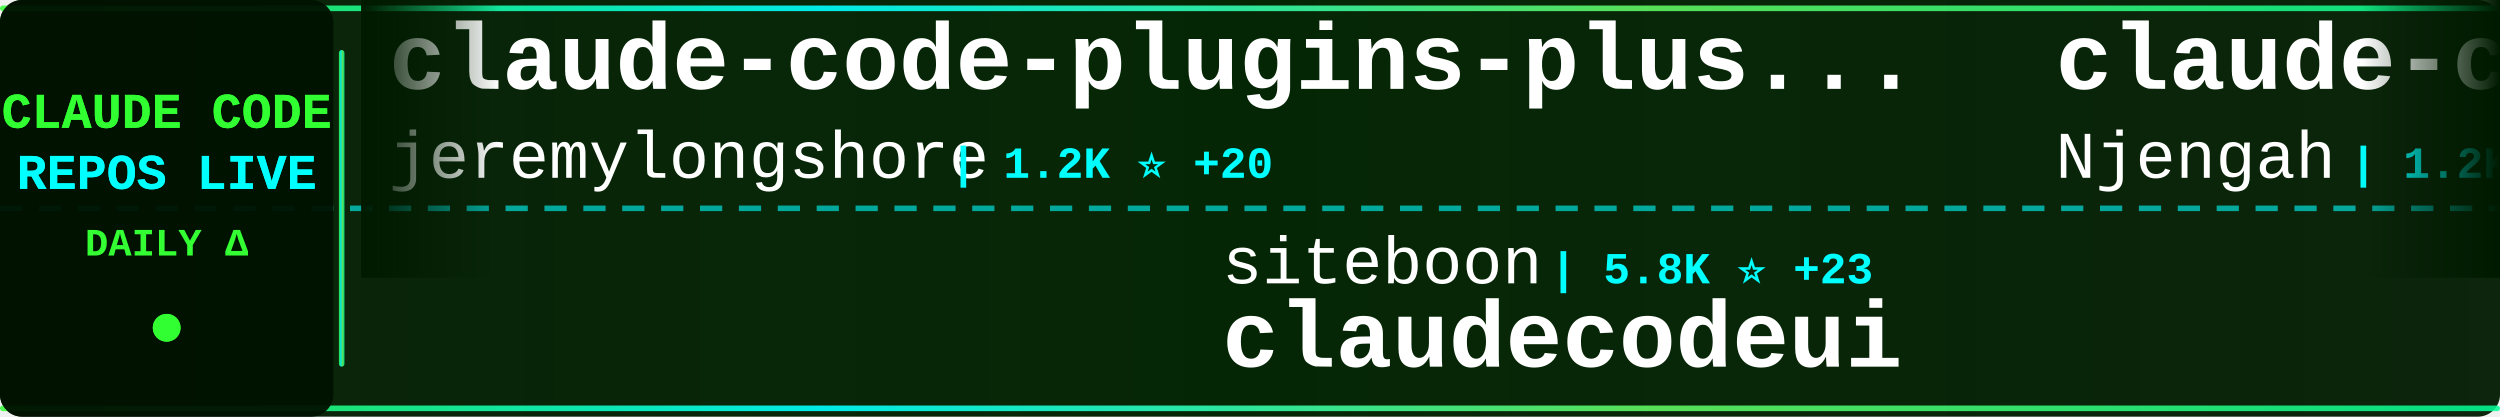
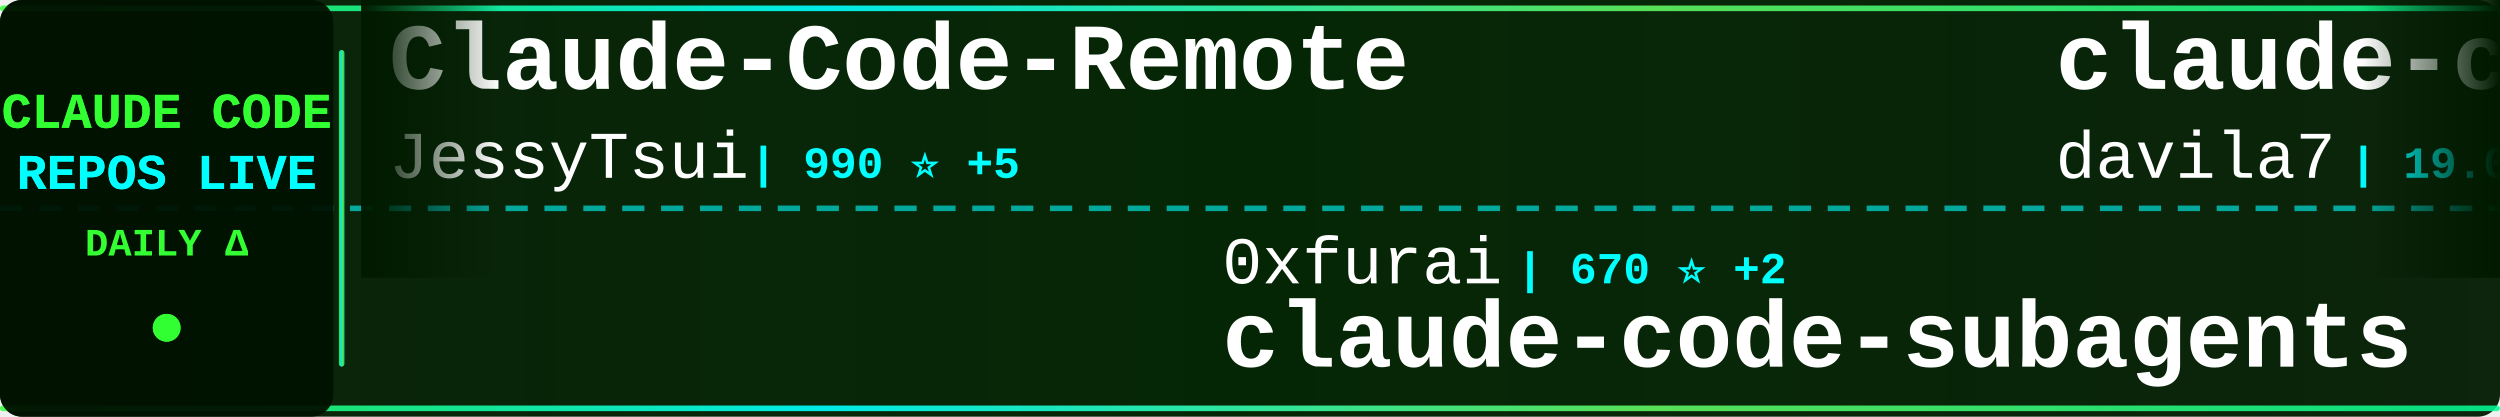
<svg xmlns="http://www.w3.org/2000/svg" width="900" height="150">
  <defs>
    <linearGradient id="tickerBg" x1="0%" y1="0%" x2="100%" y2="0%">
      <stop offset="0%" style="stop-color:#001a00;stop-opacity:0.95" />
      <stop offset="50%" style="stop-color:#002200;stop-opacity:0.98" />
      <stop offset="100%" style="stop-color:#001a00;stop-opacity:0.95" />
    </linearGradient>
    <linearGradient id="borderGrad" x1="0%" y1="0%" x2="100%" y2="0%">
      <stop offset="0%" style="stop-color:#33ff33;stop-opacity:0.85">
        <animate attributeName="stop-opacity" values="0.85;1;0.85" dur="2s" repeatCount="indefinite" />
      </stop>
      <stop offset="33%" style="stop-color:#00ffff;stop-opacity:0.9">
        <animate attributeName="stop-opacity" values="0.9;1;0.9" dur="2.2s" repeatCount="indefinite" />
      </stop>
      <stop offset="66%" style="stop-color:#66ff66;stop-opacity:0.85">
        <animate attributeName="stop-opacity" values="0.85;1;0.85" dur="1.8s" repeatCount="indefinite" />
      </stop>
      <stop offset="100%" style="stop-color:#00ff99;stop-opacity:0.85">
        <animate attributeName="stop-opacity" values="0.85;1;0.85" dur="2s" repeatCount="indefinite" />
      </stop>
    </linearGradient>
    <filter id="textGlow">
      <feGaussianBlur stdDeviation="0.1" result="coloredBlur" />
      <feMerge>
        <feMergeNode in="coloredBlur" />
        <feMergeNode in="SourceGraphic" />
      </feMerge>
    </filter>
    <filter id="metricGlow">
      <feGaussianBlur stdDeviation="0.2" result="coloredBlur" />
      <feMerge>
        <feMergeNode in="coloredBlur" />
        <feMergeNode in="SourceGraphic" />
      </feMerge>
    </filter>
    <linearGradient id="leftFade" x1="0%" y1="0%" x2="100%" y2="0%">
      <stop offset="0%" style="stop-color:#001a00;stop-opacity:1" />
      <stop offset="100%" style="stop-color:#001a00;stop-opacity:0" />
    </linearGradient>
    <linearGradient id="rightFade" x1="0%" y1="0%" x2="100%" y2="0%">
      <stop offset="0%" style="stop-color:#001a00;stop-opacity:0" />
      <stop offset="100%" style="stop-color:#001a00;stop-opacity:1" />
    </linearGradient>
  </defs>
  <rect width="900" height="150" fill="url(#tickerBg)" rx="8" />
  <rect x="0" y="2" width="900" height="2" fill="url(#borderGrad)" rx="1" />
  <rect x="0" y="146" width="900" height="2" fill="url(#borderGrad)" rx="1" />
  <line x1="0" y1="75" x2="900" y2="75" stroke="#00ffff" stroke-width="2" stroke-dasharray="8 6" opacity="0.6" />
  <rect x="0" y="0" width="120" height="150" fill="#001100" opacity="0.95" rx="8" />
  <text x="60" y="46" font-family="'Courier New', monospace" font-size="18" font-weight="bold" fill="#33ff33" text-anchor="middle" filter="url(#textGlow)">
    CLAUDE CODE
  </text>
  <text x="60" y="68" font-family="'Courier New', monospace" font-size="18" font-weight="bold" fill="#00ffff" text-anchor="middle" filter="url(#textGlow)">
    REPOS LIVE
  </text>
  <text x="60" y="92" font-family="'Courier New', monospace" font-size="14" font-weight="bold" fill="#33ff33" text-anchor="middle">
    DAILY Δ
  </text>
  <circle cx="60" cy="118" r="5" fill="#33ff33" filter="url(#metricGlow)">
    <animate attributeName="r" values="4;6;4" dur="1.5s" repeatCount="indefinite" />
    <animate attributeName="opacity" values="0.6;1;0.6" dur="1.5s" repeatCount="indefinite" />
  </circle>
  <rect x="122" y="18" width="2" height="114" fill="url(#borderGrad)" rx="1" />
  <clipPath id="tickerClip">
    <rect x="130" y="0" width="770" height="150" />
  </clipPath>
  <g clip-path="url(#tickerClip)">
    <g id="tickerItems">
      <animateTransform attributeName="transform" attributeType="XML" type="translate" from="0 0" to="-3000 0" dur="54s" repeatCount="indefinite" />
      <g transform="translate(0, 0)">
-         <text x="140" y="32" font-family="'Courier New', monospace" font-size="34" font-weight="bold" fill="#ffffff">claude-code-plugins-plus...</text>
-         <text x="140" y="64" font-family="'Courier New', monospace" font-size="24" font-weight="normal" fill="#ffffff" opacity="1.0">jeremylongshore</text>
-         <text x="342" y="64" font-family="'Courier New', monospace" font-size="16" font-weight="bold" fill="#00ffff"> | 1.2K ⭐ +20</text>
+         <text x="140" y="32" font-family="'Courier New', monospace" font-size="34" font-weight="bold" fill="#ffffff">Claude-Code-Remote</text>
+         <text x="140" y="64" font-family="'Courier New', monospace" font-size="24" font-weight="normal" fill="#ffffff" opacity="1.0">JessyTsui</text>
+         <text x="270" y="64" font-family="'Courier New', monospace" font-size="16" font-weight="bold" fill="#00ffff"> | 990 ⭐ +5</text>
      </g>
      <g transform="translate(300, 0)">
-         <text x="140" y="102" font-family="'Courier New', monospace" font-size="24" font-weight="normal" fill="#ffffff" opacity="1.0">siteboon</text>
-         <text x="258" y="102" font-family="'Courier New', monospace" font-size="16" font-weight="bold" fill="#00ffff"> | 5.8K ⭐ +23</text>
-         <text x="140" y="132" font-family="'Courier New', monospace" font-size="34" font-weight="bold" fill="#ffffff">claudecodeui</text>
+         <text x="140" y="102" font-family="'Courier New', monospace" font-size="24" font-weight="normal" fill="#ffffff" opacity="1.0">0xfurai</text>
+         <text x="246" y="102" font-family="'Courier New', monospace" font-size="16" font-weight="bold" fill="#00ffff"> | 670 ⭐ +2</text>
+         <text x="140" y="132" font-family="'Courier New', monospace" font-size="34" font-weight="bold" fill="#ffffff">claude-code-subagents</text>
      </g>
      <g transform="translate(600, 0)">
-         <text x="140" y="32" font-family="'Courier New', monospace" font-size="34" font-weight="bold" fill="#ffffff">claude-code-cheat-sheet</text>
-         <text x="140" y="64" font-family="'Courier New', monospace" font-size="24" font-weight="normal" fill="#ffffff" opacity="1.0">Njengah</text>
-         <text x="246" y="64" font-family="'Courier New', monospace" font-size="16" font-weight="bold" fill="#00ffff"> | 1.2K ⭐ +7</text>
+         <text x="140" y="32" font-family="'Courier New', monospace" font-size="34" font-weight="bold" fill="#ffffff">claude-code-templates</text>
+         <text x="140" y="64" font-family="'Courier New', monospace" font-size="24" font-weight="normal" fill="#ffffff" opacity="1.0">davila7</text>
+         <text x="246" y="64" font-family="'Courier New', monospace" font-size="16" font-weight="bold" fill="#00ffff"> | 19.0K ⭐ +91</text>
      </g>
      <g transform="translate(900, 0)">
-         <text x="140" y="102" font-family="'Courier New', monospace" font-size="24" font-weight="normal" fill="#ffffff" opacity="1.0">anthropics</text>
-         <text x="282" y="102" font-family="'Courier New', monospace" font-size="16" font-weight="bold" fill="#00ffff"> | 5.4K ⭐ +20</text>
-         <text x="140" y="132" font-family="'Courier New', monospace" font-size="34" font-weight="bold" fill="#ffffff">claude-code-action</text>
+         <text x="140" y="102" font-family="'Courier New', monospace" font-size="24" font-weight="normal" fill="#ffffff" opacity="1.0">ykdojo</text>
+         <text x="234" y="102" font-family="'Courier New', monospace" font-size="16" font-weight="bold" fill="#00ffff"> | 1.7K ⭐ +37</text>
+         <text x="140" y="132" font-family="'Courier New', monospace" font-size="34" font-weight="bold" fill="#ffffff">claude-code-tips</text>
      </g>
      <g transform="translate(1200, 0)">
-         <text x="140" y="32" font-family="'Courier New', monospace" font-size="34" font-weight="bold" fill="#ffffff">claude-code-guide</text>
-         <text x="140" y="64" font-family="'Courier New', monospace" font-size="24" font-weight="normal" fill="#ffffff" opacity="1.0">zebbern</text>
-         <text x="246" y="64" font-family="'Courier New', monospace" font-size="16" font-weight="bold" fill="#00ffff"> | 3.2K ⭐ +12</text>
+         <text x="140" y="32" font-family="'Courier New', monospace" font-size="34" font-weight="bold" fill="#ffffff">claude-code-docs</text>
+         <text x="140" y="64" font-family="'Courier New', monospace" font-size="24" font-weight="normal" fill="#ffffff" opacity="1.0">ericbuess</text>
+         <text x="270" y="64" font-family="'Courier New', monospace" font-size="16" font-weight="bold" fill="#00ffff"> | 651 ⭐ +2</text>
      </g>
      <g transform="translate(1500, 0)">
-         <text x="140" y="102" font-family="'Courier New', monospace" font-size="24" font-weight="normal" fill="#ffffff" opacity="1.0">eyaltoledano</text>
-         <text x="306" y="102" font-family="'Courier New', monospace" font-size="16" font-weight="bold" fill="#00ffff"> | 25.2K ⭐ +26</text>
-         <text x="140" y="132" font-family="'Courier New', monospace" font-size="34" font-weight="bold" fill="#ffffff">claude-task-master</text>
+         <text x="140" y="102" font-family="'Courier New', monospace" font-size="24" font-weight="normal" fill="#ffffff" opacity="1.0">Piebald-AI</text>
+         <text x="282" y="102" font-family="'Courier New', monospace" font-size="16" font-weight="bold" fill="#00ffff"> | 3.8K ⭐ +33</text>
+         <text x="140" y="132" font-family="'Courier New', monospace" font-size="34" font-weight="bold" fill="#ffffff">claude-code-system-promp...</text>
      </g>
      <g transform="translate(1800, 0)">
-         <text x="140" y="32" font-family="'Courier New', monospace" font-size="34" font-weight="bold" fill="#ffffff">claude-plugins-official</text>
-         <text x="140" y="64" font-family="'Courier New', monospace" font-size="24" font-weight="normal" fill="#ffffff" opacity="1.0">anthropics</text>
-         <text x="282" y="64" font-family="'Courier New', monospace" font-size="16" font-weight="bold" fill="#00ffff"> | 5.5K ⭐ +162</text>
+         <text x="140" y="32" font-family="'Courier New', monospace" font-size="34" font-weight="bold" fill="#ffffff">claude_code_bridge</text>
+         <text x="140" y="64" font-family="'Courier New', monospace" font-size="24" font-weight="normal" fill="#ffffff" opacity="1.0">bfly123</text>
+         <text x="246" y="64" font-family="'Courier New', monospace" font-size="16" font-weight="bold" fill="#00ffff"> | 976 ⭐ +9</text>
      </g>
      <g transform="translate(2100, 0)">
        <text x="140" y="102" font-family="'Courier New', monospace" font-size="24" font-weight="normal" fill="#ffffff" opacity="1.0">ghuntley</text>
-         <text x="258" y="102" font-family="'Courier New', monospace" font-size="16" font-weight="bold" fill="#00ffff"> | 818 ⭐ +1</text>
+         <text x="258" y="102" font-family="'Courier New', monospace" font-size="16" font-weight="bold" fill="#00ffff"> | 818 ⭐</text>
        <text x="140" y="132" font-family="'Courier New', monospace" font-size="34" font-weight="bold" fill="#ffffff">claude-code-source-code-...</text>
      </g>
      <g transform="translate(2400, 0)">
-         <text x="140" y="32" font-family="'Courier New', monospace" font-size="34" font-weight="bold" fill="#ffffff">vibe-kanban</text>
-         <text x="140" y="64" font-family="'Courier New', monospace" font-size="24" font-weight="normal" fill="#ffffff" opacity="1.0">BloopAI</text>
-         <text x="246" y="64" font-family="'Courier New', monospace" font-size="16" font-weight="bold" fill="#00ffff"> | 19.8K ⭐ +151</text>
+         <text x="140" y="32" font-family="'Courier New', monospace" font-size="34" font-weight="bold" fill="#ffffff">cc</text>
+         <text x="140" y="64" font-family="'Courier New', monospace" font-size="24" font-weight="normal" fill="#ffffff" opacity="1.0">kn1026</text>
+         <text x="234" y="64" font-family="'Courier New', monospace" font-size="16" font-weight="bold" fill="#00ffff"> | 703 ⭐</text>
      </g>
      <g transform="translate(2700, 0)">
-         <text x="140" y="102" font-family="'Courier New', monospace" font-size="24" font-weight="normal" fill="#ffffff" opacity="1.0">EveryInc</text>
-         <text x="258" y="102" font-family="'Courier New', monospace" font-size="16" font-weight="bold" fill="#00ffff"> | 6.7K ⭐ +127</text>
-         <text x="140" y="132" font-family="'Courier New', monospace" font-size="34" font-weight="bold" fill="#ffffff">compound-engineering-plu...</text>
+         <text x="140" y="102" font-family="'Courier New', monospace" font-size="24" font-weight="normal" fill="#ffffff" opacity="1.0">zebbern</text>
+         <text x="246" y="102" font-family="'Courier New', monospace" font-size="16" font-weight="bold" fill="#00ffff"> | 3.2K ⭐ +10</text>
+         <text x="140" y="132" font-family="'Courier New', monospace" font-size="34" font-weight="bold" fill="#ffffff">claude-code-guide</text>
      </g>
      <g transform="translate(3000, 0)">
-         <text x="140" y="32" font-family="'Courier New', monospace" font-size="34" font-weight="bold" fill="#ffffff">claude-code-plugins-plus...</text>
-         <text x="140" y="64" font-family="'Courier New', monospace" font-size="24" font-weight="normal" fill="#ffffff" opacity="1.0">jeremylongshore</text>
-         <text x="342" y="64" font-family="'Courier New', monospace" font-size="16" font-weight="bold" fill="#00ffff"> | 1.2K ⭐ +20</text>
+         <text x="140" y="32" font-family="'Courier New', monospace" font-size="34" font-weight="bold" fill="#ffffff">Claude-Code-Remote</text>
+         <text x="140" y="64" font-family="'Courier New', monospace" font-size="24" font-weight="normal" fill="#ffffff" opacity="1.0">JessyTsui</text>
+         <text x="270" y="64" font-family="'Courier New', monospace" font-size="16" font-weight="bold" fill="#00ffff"> | 990 ⭐ +5</text>
      </g>
      <g transform="translate(3300, 0)">
-         <text x="140" y="102" font-family="'Courier New', monospace" font-size="24" font-weight="normal" fill="#ffffff" opacity="1.0">siteboon</text>
-         <text x="258" y="102" font-family="'Courier New', monospace" font-size="16" font-weight="bold" fill="#00ffff"> | 5.8K ⭐ +23</text>
-         <text x="140" y="132" font-family="'Courier New', monospace" font-size="34" font-weight="bold" fill="#ffffff">claudecodeui</text>
+         <text x="140" y="102" font-family="'Courier New', monospace" font-size="24" font-weight="normal" fill="#ffffff" opacity="1.0">0xfurai</text>
+         <text x="246" y="102" font-family="'Courier New', monospace" font-size="16" font-weight="bold" fill="#00ffff"> | 670 ⭐ +2</text>
+         <text x="140" y="132" font-family="'Courier New', monospace" font-size="34" font-weight="bold" fill="#ffffff">claude-code-subagents</text>
      </g>
      <g transform="translate(3600, 0)">
-         <text x="140" y="32" font-family="'Courier New', monospace" font-size="34" font-weight="bold" fill="#ffffff">claude-code-cheat-sheet</text>
-         <text x="140" y="64" font-family="'Courier New', monospace" font-size="24" font-weight="normal" fill="#ffffff" opacity="1.0">Njengah</text>
-         <text x="246" y="64" font-family="'Courier New', monospace" font-size="16" font-weight="bold" fill="#00ffff"> | 1.2K ⭐ +7</text>
+         <text x="140" y="32" font-family="'Courier New', monospace" font-size="34" font-weight="bold" fill="#ffffff">claude-code-templates</text>
+         <text x="140" y="64" font-family="'Courier New', monospace" font-size="24" font-weight="normal" fill="#ffffff" opacity="1.0">davila7</text>
+         <text x="246" y="64" font-family="'Courier New', monospace" font-size="16" font-weight="bold" fill="#00ffff"> | 19.0K ⭐ +91</text>
      </g>
      <g transform="translate(3900, 0)">
-         <text x="140" y="102" font-family="'Courier New', monospace" font-size="24" font-weight="normal" fill="#ffffff" opacity="1.0">anthropics</text>
-         <text x="282" y="102" font-family="'Courier New', monospace" font-size="16" font-weight="bold" fill="#00ffff"> | 5.4K ⭐ +20</text>
-         <text x="140" y="132" font-family="'Courier New', monospace" font-size="34" font-weight="bold" fill="#ffffff">claude-code-action</text>
+         <text x="140" y="102" font-family="'Courier New', monospace" font-size="24" font-weight="normal" fill="#ffffff" opacity="1.0">ykdojo</text>
+         <text x="234" y="102" font-family="'Courier New', monospace" font-size="16" font-weight="bold" fill="#00ffff"> | 1.7K ⭐ +37</text>
+         <text x="140" y="132" font-family="'Courier New', monospace" font-size="34" font-weight="bold" fill="#ffffff">claude-code-tips</text>
      </g>
    </g>
  </g>
  <rect x="130" y="0" width="50" height="100" fill="url(#leftFade)" />
  <rect x="850" y="0" width="50" height="100" fill="url(#rightFade)" />
</svg>
